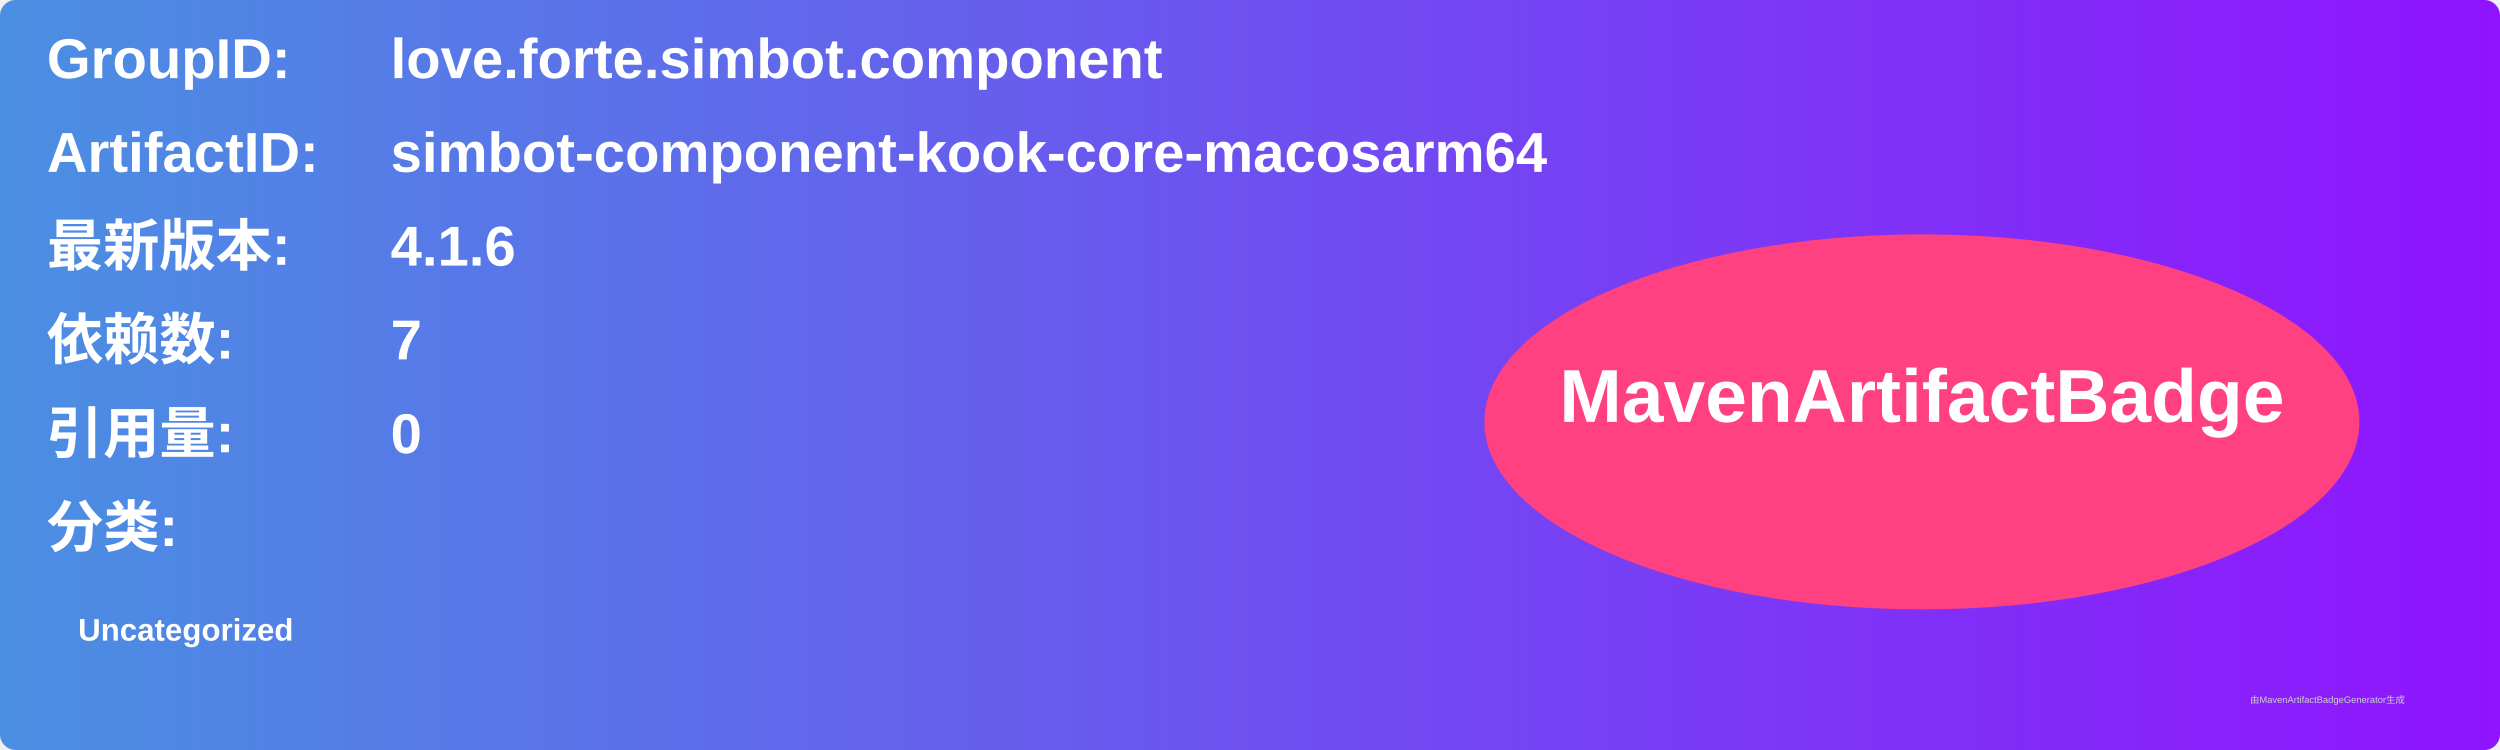
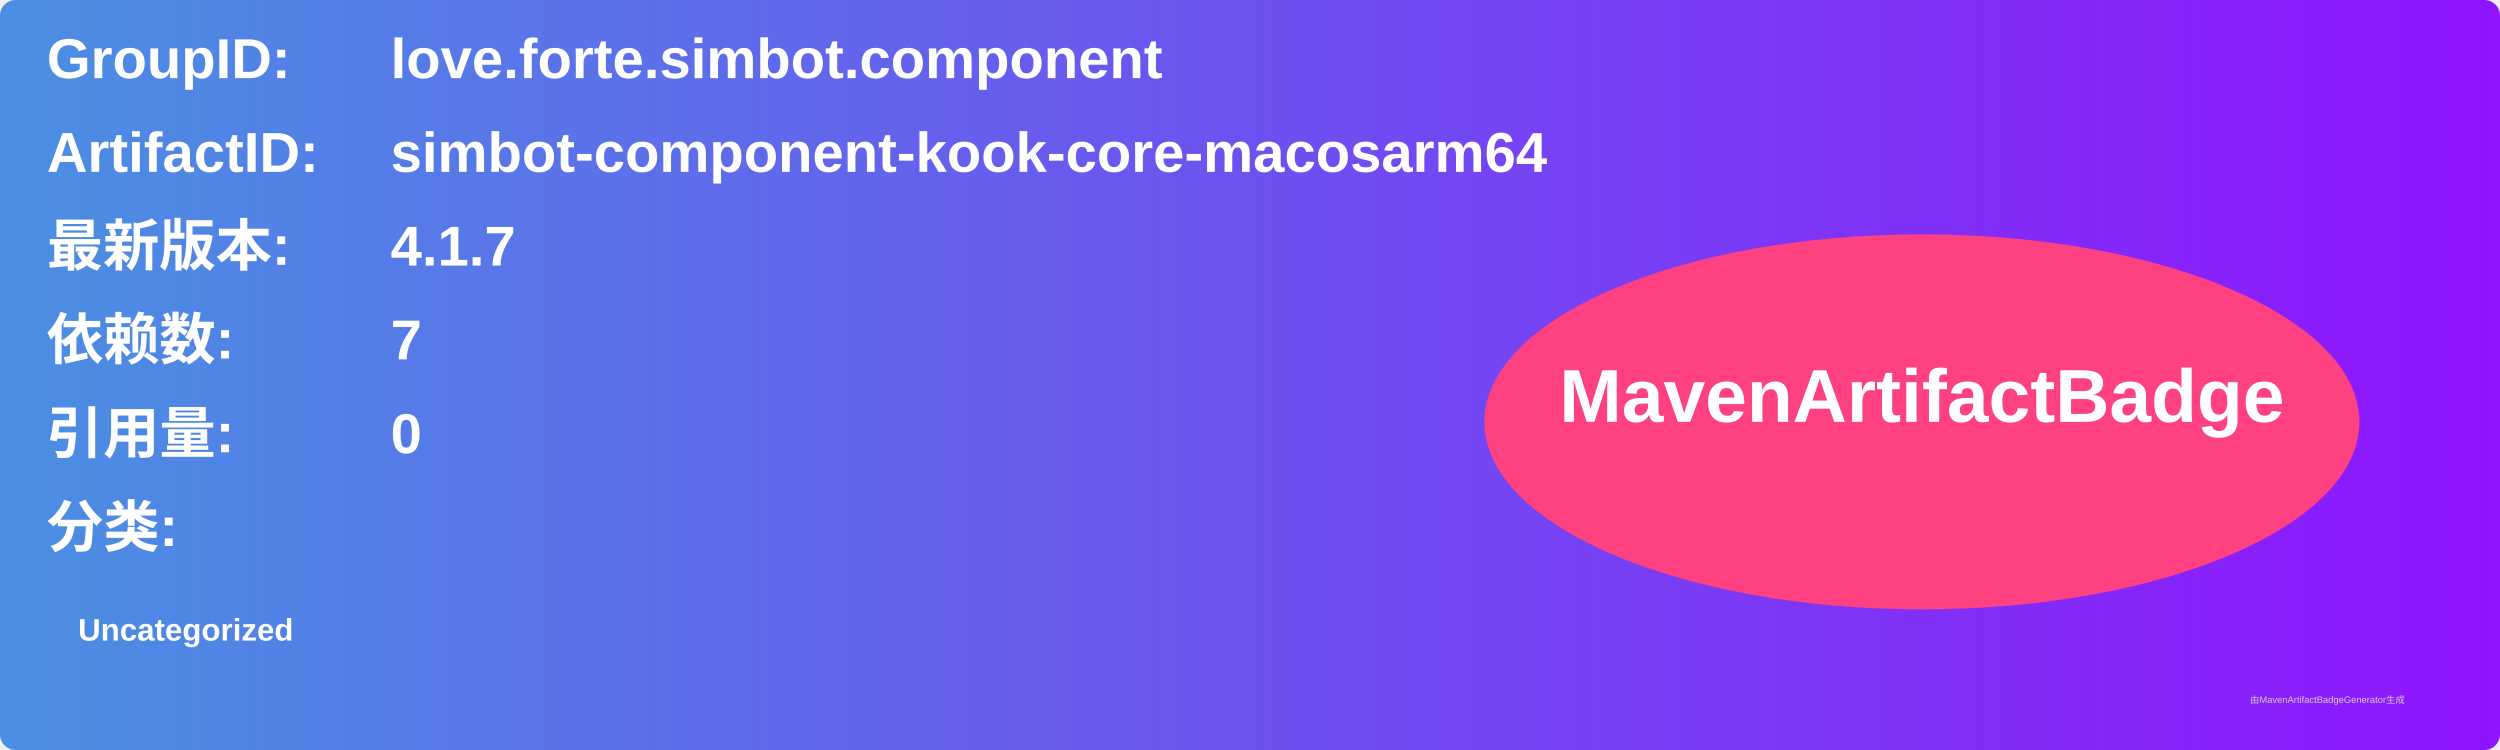
<svg xmlns="http://www.w3.org/2000/svg" width="800" height="240" viewBox="0 0 800 240">
  <linearGradient id="grad" x1="0%" y1="0%" x2="100%" y2="0%">
    <stop offset="0%" stop-color="#4a90e2" />
    <stop offset="100%" stop-color="#9013fe" />
  </linearGradient>
  <rect width="100%" height="100%" rx="5" ry="5" fill="url(#grad)" />
  <g transform="translate(15, 15)">
    <text x="0" y="10" font-family="Arial" font-size="18" fill="white" font-weight="bold" width="260">GroupID:</text>
    <text x="110" y="10" font-family="Arial" font-size="18" fill="white" font-weight="bold" width="460">love.forte.simbot.component</text>
    <text x="0" y="40" font-family="Arial" font-size="18" fill="white" font-weight="bold" width="260">ArtifactID:</text>
    <text x="110" y="40" font-family="Arial" font-size="18" fill="white" font-weight="bold" width="460">simbot-component-kook-core-macosarm64</text>
    <text x="0" y="70" font-family="Arial" font-size="18" fill="white" font-weight="bold">最新版本:</text>
    <text x="110" y="70" font-family="Arial" font-size="18" fill="white" font-weight="bold">
-       <tspan font-weight="bold">4.1.6</tspan>
+       <tspan font-weight="bold">4.1.7</tspan>
    </text>
    <text x="0" y="100" font-family="Arial" font-size="18" fill="white" font-weight="bold">依赖数: </text>
    <text x="110" y="100" font-family="Arial" font-size="18" fill="white">
      <tspan font-weight="bold">7</tspan>
    </text>
    <text x="0" y="130" font-family="Arial" font-size="18" fill="white" font-weight="bold">引用量: </text>
    <text x="110" y="130" font-family="Arial" font-size="18" fill="white">
      <tspan font-weight="bold">0</tspan>
    </text>
    <text x="0" y="160" font-family="Arial" font-size="18" fill="white" font-weight="bold">分类:</text>
    <text x="10" y="190" font-family="Arial" font-size="10" fill="white">
      <tspan font-weight="bold">Uncategorized</tspan>
    </text>
    <ellipse cx="600" cy="120" rx="140" ry="60" fill="#ff4081" />
    <text x="600" y="120" text-anchor="middle" font-family="Arial" font-size="24" fill="white" font-weight="bold">MavenArtifactBadge</text>
  </g>
  <text x="720" y="225" font-family="Arial" font-size="3" fill="#d0d0d0">由MavenArtifactBadgeGenerator生成</text>
</svg>
